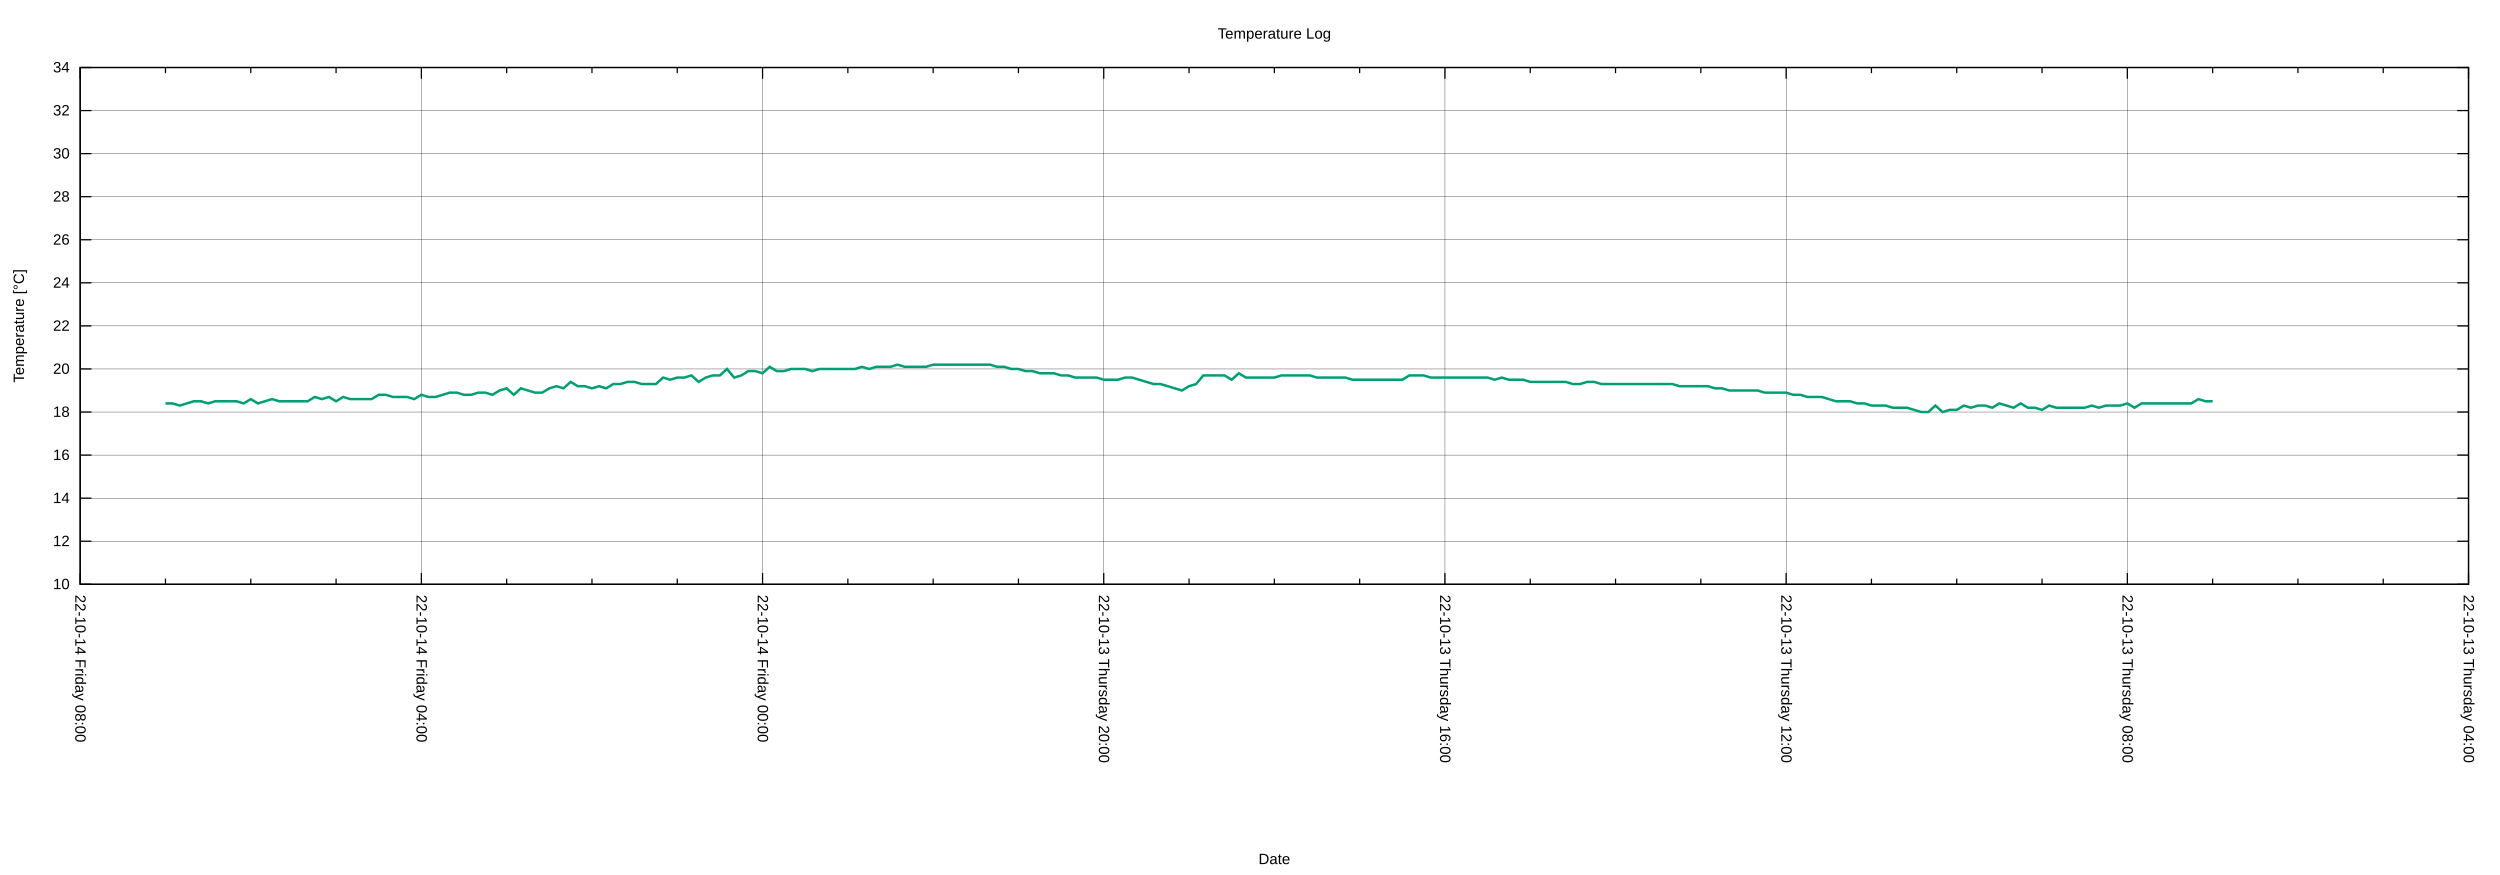
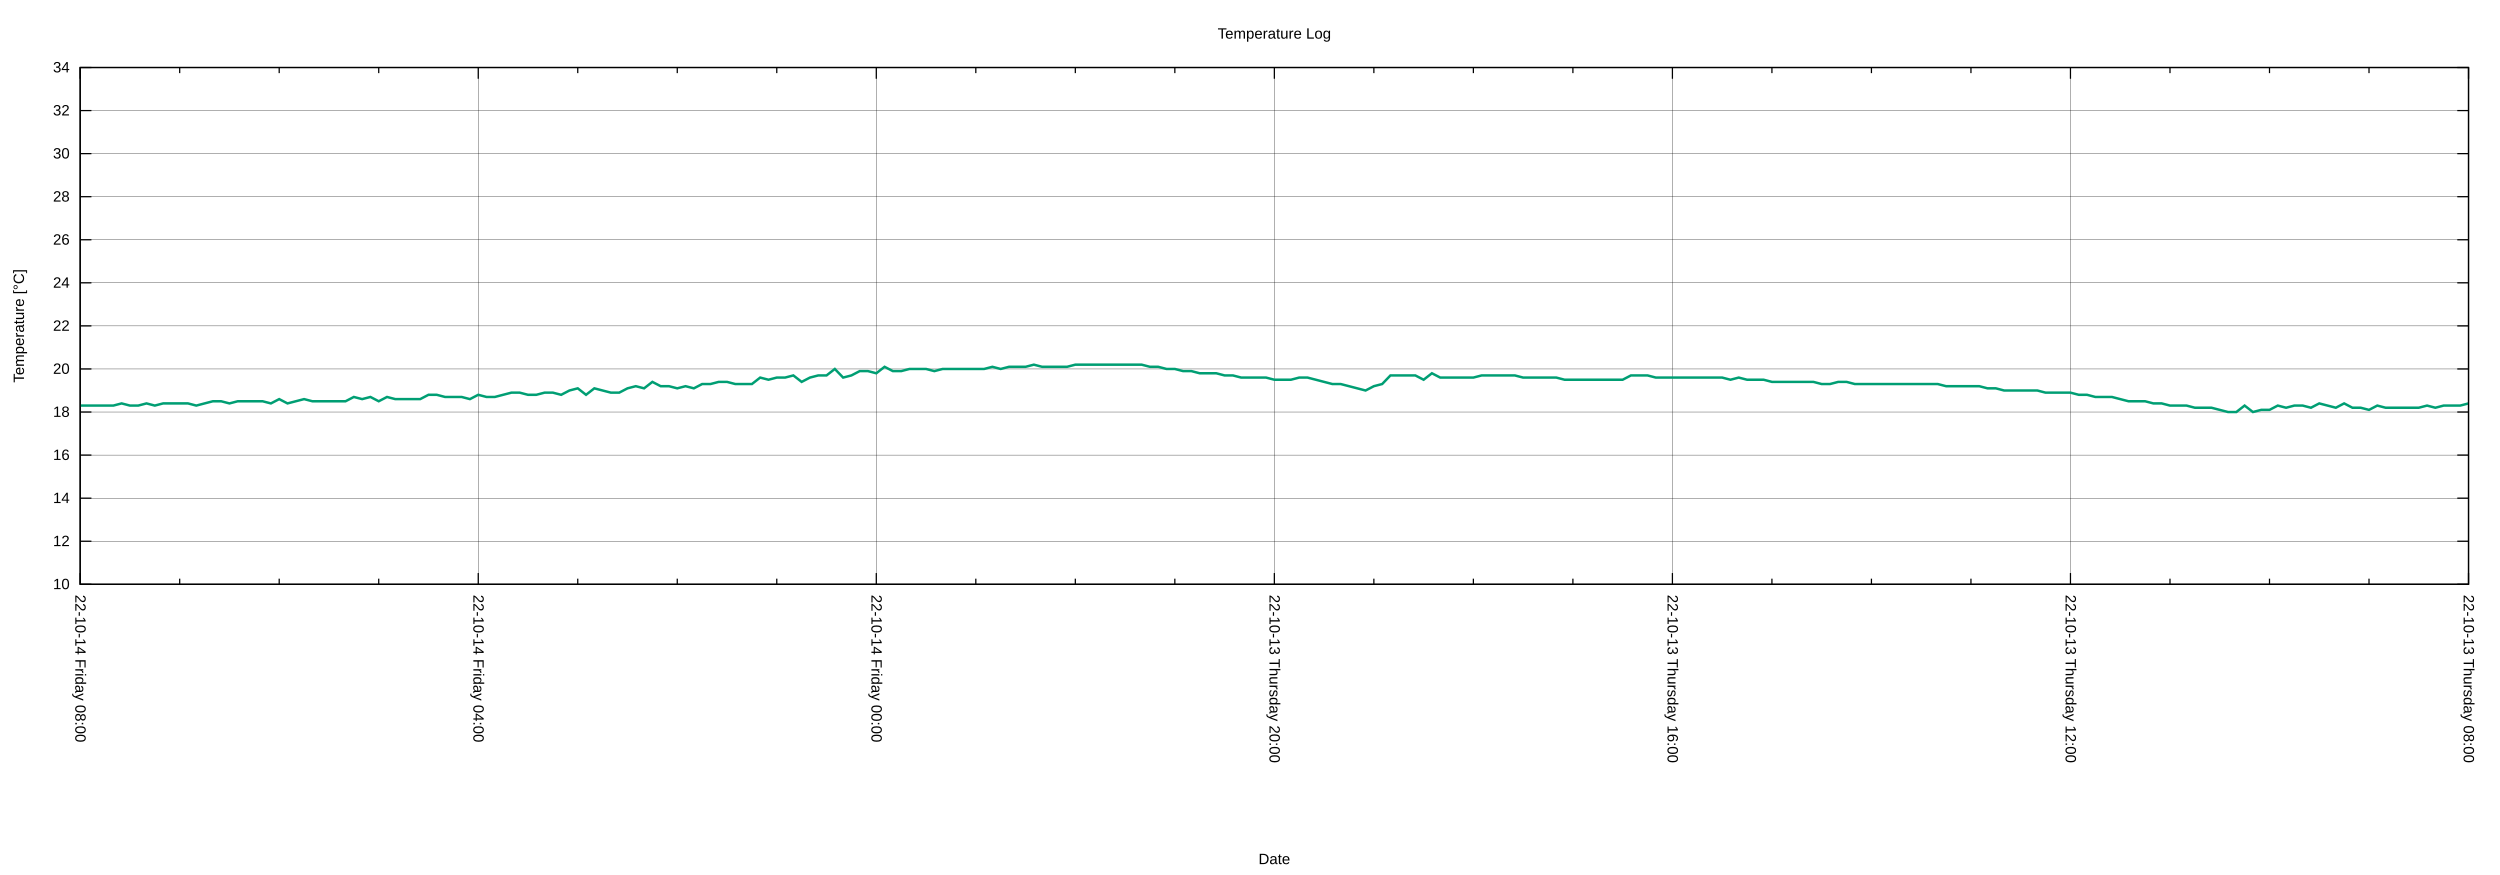
<svg xmlns="http://www.w3.org/2000/svg" xmlns:xlink="http://www.w3.org/1999/xlink" width="2000" height="700" viewBox="0 0 2000 700">
  <g id="gnuplot_canvas">
    <rect x="0" y="0" width="2000" height="700" fill="none" />
    <defs>
      <circle id="gpDot" r="0.5" stroke-width="0.5" stroke="currentColor" />
      <path id="gpPt0" stroke-width="0.222" stroke="currentColor" d="M-1,0 h2 M0,-1 v2" />
      <path id="gpPt1" stroke-width="0.222" stroke="currentColor" d="M-1,-1 L1,1 M1,-1 L-1,1" />
      <path id="gpPt2" stroke-width="0.222" stroke="currentColor" d="M-1,0 L1,0 M0,-1 L0,1 M-1,-1 L1,1 M-1,1 L1,-1" />
      <rect id="gpPt3" stroke-width="0.222" stroke="currentColor" x="-1" y="-1" width="2" height="2" />
      <rect id="gpPt4" stroke-width="0.222" stroke="currentColor" fill="currentColor" x="-1" y="-1" width="2" height="2" />
      <circle id="gpPt5" stroke-width="0.222" stroke="currentColor" cx="0" cy="0" r="1" />
      <use xlink:href="#gpPt5" id="gpPt6" fill="currentColor" stroke="none" />
      <path id="gpPt7" stroke-width="0.222" stroke="currentColor" d="M0,-1.33 L-1.33,0.67 L1.33,0.67 z" />
      <use xlink:href="#gpPt7" id="gpPt8" fill="currentColor" stroke="none" />
      <use xlink:href="#gpPt7" id="gpPt9" stroke="currentColor" transform="rotate(180)" />
      <use xlink:href="#gpPt9" id="gpPt10" fill="currentColor" stroke="none" />
      <use xlink:href="#gpPt3" id="gpPt11" stroke="currentColor" transform="rotate(45)" />
      <use xlink:href="#gpPt11" id="gpPt12" fill="currentColor" stroke="none" />
      <path id="gpPt13" stroke-width="0.222" stroke="currentColor" d="M0,1.330 L1.265,0.411 L0.782,-1.067 L-0.782,-1.076 L-1.265,0.411 z" />
      <use xlink:href="#gpPt13" id="gpPt14" fill="currentColor" stroke="none" />
      <filter id="textbox" filterUnits="objectBoundingBox" x="0" y="0" height="1" width="1">
        <feFlood flood-color="white" flood-opacity="1" result="bgnd" />
        <feComposite in="SourceGraphic" in2="bgnd" operator="atop" />
      </filter>
      <filter id="greybox" filterUnits="objectBoundingBox" x="0" y="0" height="1" width="1">
        <feFlood flood-color="lightgrey" flood-opacity="1" result="grey" />
        <feComposite in="SourceGraphic" in2="grey" operator="atop" />
      </filter>
    </defs>
    <g fill="none" color="white" stroke="currentColor" stroke-width="1.00" stroke-linecap="butt" stroke-linejoin="miter">
</g>
    <g fill="none" color="black" stroke="currentColor" stroke-width="1.00" stroke-linecap="butt" stroke-linejoin="miter">
</g>
    <g fill="none" color="black" stroke="black" stroke-width="0.25" stroke-linecap="butt" stroke-linejoin="miter">
</g>
    <g fill="none" color="black" stroke="currentColor" stroke-width="0.25" stroke-linecap="butt" stroke-linejoin="miter">
      <path stroke="black" class="gridline" d="M64.14,467.43 L1974.82,467.43  " />
    </g>
    <g fill="none" color="black" stroke="black" stroke-width="1.00" stroke-linecap="butt" stroke-linejoin="miter">
</g>
    <g fill="none" color="black" stroke="currentColor" stroke-width="1.00" stroke-linecap="butt" stroke-linejoin="miter">
      <path stroke="black" d="M64.14,467.43 L73.14,467.43 M1974.82,467.43 L1965.82,467.43  " />
      <g transform="translate(55.75,471.33)" stroke="none" fill="black" font-family="Arial" font-size="12.00" text-anchor="end">
        <text>
          <tspan font-family="Arial"> 10</tspan>
        </text>
      </g>
    </g>
    <g fill="none" color="black" stroke="currentColor" stroke-width="1.00" stroke-linecap="butt" stroke-linejoin="miter">
</g>
    <g fill="none" color="black" stroke="black" stroke-width="0.25" stroke-linecap="butt" stroke-linejoin="miter">
</g>
    <g fill="none" color="black" stroke="currentColor" stroke-width="0.25" stroke-linecap="butt" stroke-linejoin="miter">
      <path stroke="black" class="gridline" d="M64.14,432.98 L1974.82,432.98  " />
    </g>
    <g fill="none" color="black" stroke="black" stroke-width="1.00" stroke-linecap="butt" stroke-linejoin="miter">
</g>
    <g fill="none" color="black" stroke="currentColor" stroke-width="1.00" stroke-linecap="butt" stroke-linejoin="miter">
      <path stroke="black" d="M64.14,432.98 L73.14,432.98 M1974.82,432.98 L1965.82,432.98  " />
      <g transform="translate(55.75,436.88)" stroke="none" fill="black" font-family="Arial" font-size="12.00" text-anchor="end">
        <text>
          <tspan font-family="Arial"> 12</tspan>
        </text>
      </g>
    </g>
    <g fill="none" color="black" stroke="currentColor" stroke-width="1.00" stroke-linecap="butt" stroke-linejoin="miter">
</g>
    <g fill="none" color="black" stroke="black" stroke-width="0.25" stroke-linecap="butt" stroke-linejoin="miter">
</g>
    <g fill="none" color="black" stroke="currentColor" stroke-width="0.25" stroke-linecap="butt" stroke-linejoin="miter">
      <path stroke="black" class="gridline" d="M64.14,398.53 L1974.82,398.53  " />
    </g>
    <g fill="none" color="black" stroke="black" stroke-width="1.00" stroke-linecap="butt" stroke-linejoin="miter">
</g>
    <g fill="none" color="black" stroke="currentColor" stroke-width="1.00" stroke-linecap="butt" stroke-linejoin="miter">
      <path stroke="black" d="M64.14,398.53 L73.14,398.53 M1974.82,398.53 L1965.82,398.53  " />
      <g transform="translate(55.75,402.43)" stroke="none" fill="black" font-family="Arial" font-size="12.00" text-anchor="end">
        <text>
          <tspan font-family="Arial"> 14</tspan>
        </text>
      </g>
    </g>
    <g fill="none" color="black" stroke="currentColor" stroke-width="1.00" stroke-linecap="butt" stroke-linejoin="miter">
</g>
    <g fill="none" color="black" stroke="black" stroke-width="0.25" stroke-linecap="butt" stroke-linejoin="miter">
</g>
    <g fill="none" color="black" stroke="currentColor" stroke-width="0.25" stroke-linecap="butt" stroke-linejoin="miter">
      <path stroke="black" class="gridline" d="M64.14,364.07 L1974.82,364.07  " />
    </g>
    <g fill="none" color="black" stroke="black" stroke-width="1.00" stroke-linecap="butt" stroke-linejoin="miter">
</g>
    <g fill="none" color="black" stroke="currentColor" stroke-width="1.00" stroke-linecap="butt" stroke-linejoin="miter">
      <path stroke="black" d="M64.14,364.07 L73.14,364.07 M1974.82,364.07 L1965.82,364.07  " />
      <g transform="translate(55.75,367.97)" stroke="none" fill="black" font-family="Arial" font-size="12.00" text-anchor="end">
        <text>
          <tspan font-family="Arial"> 16</tspan>
        </text>
      </g>
    </g>
    <g fill="none" color="black" stroke="currentColor" stroke-width="1.00" stroke-linecap="butt" stroke-linejoin="miter">
</g>
    <g fill="none" color="black" stroke="black" stroke-width="0.25" stroke-linecap="butt" stroke-linejoin="miter">
</g>
    <g fill="none" color="black" stroke="currentColor" stroke-width="0.25" stroke-linecap="butt" stroke-linejoin="miter">
      <path stroke="black" class="gridline" d="M64.14,329.62 L1974.82,329.62  " />
    </g>
    <g fill="none" color="black" stroke="black" stroke-width="1.00" stroke-linecap="butt" stroke-linejoin="miter">
</g>
    <g fill="none" color="black" stroke="currentColor" stroke-width="1.00" stroke-linecap="butt" stroke-linejoin="miter">
      <path stroke="black" d="M64.14,329.62 L73.14,329.62 M1974.82,329.62 L1965.82,329.62  " />
      <g transform="translate(55.75,333.52)" stroke="none" fill="black" font-family="Arial" font-size="12.00" text-anchor="end">
        <text>
          <tspan font-family="Arial"> 18</tspan>
        </text>
      </g>
    </g>
    <g fill="none" color="black" stroke="currentColor" stroke-width="1.00" stroke-linecap="butt" stroke-linejoin="miter">
</g>
    <g fill="none" color="black" stroke="black" stroke-width="0.25" stroke-linecap="butt" stroke-linejoin="miter">
</g>
    <g fill="none" color="black" stroke="currentColor" stroke-width="0.25" stroke-linecap="butt" stroke-linejoin="miter">
      <path stroke="black" class="gridline" d="M64.14,295.17 L1974.82,295.17  " />
    </g>
    <g fill="none" color="black" stroke="black" stroke-width="1.00" stroke-linecap="butt" stroke-linejoin="miter">
</g>
    <g fill="none" color="black" stroke="currentColor" stroke-width="1.00" stroke-linecap="butt" stroke-linejoin="miter">
      <path stroke="black" d="M64.14,295.17 L73.14,295.17 M1974.82,295.17 L1965.82,295.17  " />
      <g transform="translate(55.75,299.07)" stroke="none" fill="black" font-family="Arial" font-size="12.00" text-anchor="end">
        <text>
          <tspan font-family="Arial"> 20</tspan>
        </text>
      </g>
    </g>
    <g fill="none" color="black" stroke="currentColor" stroke-width="1.00" stroke-linecap="butt" stroke-linejoin="miter">
</g>
    <g fill="none" color="black" stroke="black" stroke-width="0.25" stroke-linecap="butt" stroke-linejoin="miter">
</g>
    <g fill="none" color="black" stroke="currentColor" stroke-width="0.25" stroke-linecap="butt" stroke-linejoin="miter">
      <path stroke="black" class="gridline" d="M64.14,260.72 L1974.82,260.72  " />
    </g>
    <g fill="none" color="black" stroke="black" stroke-width="1.00" stroke-linecap="butt" stroke-linejoin="miter">
</g>
    <g fill="none" color="black" stroke="currentColor" stroke-width="1.00" stroke-linecap="butt" stroke-linejoin="miter">
      <path stroke="black" d="M64.14,260.72 L73.14,260.72 M1974.82,260.72 L1965.82,260.72  " />
      <g transform="translate(55.75,264.62)" stroke="none" fill="black" font-family="Arial" font-size="12.00" text-anchor="end">
        <text>
          <tspan font-family="Arial"> 22</tspan>
        </text>
      </g>
    </g>
    <g fill="none" color="black" stroke="currentColor" stroke-width="1.00" stroke-linecap="butt" stroke-linejoin="miter">
</g>
    <g fill="none" color="black" stroke="black" stroke-width="0.25" stroke-linecap="butt" stroke-linejoin="miter">
</g>
    <g fill="none" color="black" stroke="currentColor" stroke-width="0.25" stroke-linecap="butt" stroke-linejoin="miter">
      <path stroke="black" class="gridline" d="M64.14,226.27 L1974.82,226.27  " />
    </g>
    <g fill="none" color="black" stroke="black" stroke-width="1.00" stroke-linecap="butt" stroke-linejoin="miter">
</g>
    <g fill="none" color="black" stroke="currentColor" stroke-width="1.00" stroke-linecap="butt" stroke-linejoin="miter">
      <path stroke="black" d="M64.14,226.27 L73.14,226.27 M1974.82,226.27 L1965.82,226.27  " />
      <g transform="translate(55.75,230.17)" stroke="none" fill="black" font-family="Arial" font-size="12.00" text-anchor="end">
        <text>
          <tspan font-family="Arial"> 24</tspan>
        </text>
      </g>
    </g>
    <g fill="none" color="black" stroke="currentColor" stroke-width="1.00" stroke-linecap="butt" stroke-linejoin="miter">
</g>
    <g fill="none" color="black" stroke="black" stroke-width="0.25" stroke-linecap="butt" stroke-linejoin="miter">
</g>
    <g fill="none" color="black" stroke="currentColor" stroke-width="0.25" stroke-linecap="butt" stroke-linejoin="miter">
      <path stroke="black" class="gridline" d="M64.14,191.82 L1974.82,191.82  " />
    </g>
    <g fill="none" color="black" stroke="black" stroke-width="1.00" stroke-linecap="butt" stroke-linejoin="miter">
</g>
    <g fill="none" color="black" stroke="currentColor" stroke-width="1.00" stroke-linecap="butt" stroke-linejoin="miter">
      <path stroke="black" d="M64.14,191.82 L73.14,191.82 M1974.82,191.82 L1965.82,191.82  " />
      <g transform="translate(55.75,195.72)" stroke="none" fill="black" font-family="Arial" font-size="12.00" text-anchor="end">
        <text>
          <tspan font-family="Arial"> 26</tspan>
        </text>
      </g>
    </g>
    <g fill="none" color="black" stroke="currentColor" stroke-width="1.00" stroke-linecap="butt" stroke-linejoin="miter">
</g>
    <g fill="none" color="black" stroke="black" stroke-width="0.25" stroke-linecap="butt" stroke-linejoin="miter">
</g>
    <g fill="none" color="black" stroke="currentColor" stroke-width="0.25" stroke-linecap="butt" stroke-linejoin="miter">
      <path stroke="black" class="gridline" d="M64.14,157.36 L1974.82,157.36  " />
    </g>
    <g fill="none" color="black" stroke="black" stroke-width="1.00" stroke-linecap="butt" stroke-linejoin="miter">
</g>
    <g fill="none" color="black" stroke="currentColor" stroke-width="1.00" stroke-linecap="butt" stroke-linejoin="miter">
      <path stroke="black" d="M64.14,157.36 L73.14,157.36 M1974.82,157.36 L1965.82,157.36  " />
      <g transform="translate(55.75,161.26)" stroke="none" fill="black" font-family="Arial" font-size="12.00" text-anchor="end">
        <text>
          <tspan font-family="Arial"> 28</tspan>
        </text>
      </g>
    </g>
    <g fill="none" color="black" stroke="currentColor" stroke-width="1.00" stroke-linecap="butt" stroke-linejoin="miter">
</g>
    <g fill="none" color="black" stroke="black" stroke-width="0.25" stroke-linecap="butt" stroke-linejoin="miter">
</g>
    <g fill="none" color="black" stroke="currentColor" stroke-width="0.25" stroke-linecap="butt" stroke-linejoin="miter">
      <path stroke="black" class="gridline" d="M64.14,122.91 L1974.82,122.91  " />
    </g>
    <g fill="none" color="black" stroke="black" stroke-width="1.00" stroke-linecap="butt" stroke-linejoin="miter">
</g>
    <g fill="none" color="black" stroke="currentColor" stroke-width="1.00" stroke-linecap="butt" stroke-linejoin="miter">
      <path stroke="black" d="M64.14,122.91 L73.14,122.91 M1974.82,122.91 L1965.82,122.91  " />
      <g transform="translate(55.75,126.81)" stroke="none" fill="black" font-family="Arial" font-size="12.00" text-anchor="end">
        <text>
          <tspan font-family="Arial"> 30</tspan>
        </text>
      </g>
    </g>
    <g fill="none" color="black" stroke="currentColor" stroke-width="1.00" stroke-linecap="butt" stroke-linejoin="miter">
</g>
    <g fill="none" color="black" stroke="black" stroke-width="0.25" stroke-linecap="butt" stroke-linejoin="miter">
</g>
    <g fill="none" color="black" stroke="currentColor" stroke-width="0.25" stroke-linecap="butt" stroke-linejoin="miter">
      <path stroke="black" class="gridline" d="M64.14,88.46 L1974.82,88.46  " />
    </g>
    <g fill="none" color="black" stroke="black" stroke-width="1.00" stroke-linecap="butt" stroke-linejoin="miter">
</g>
    <g fill="none" color="black" stroke="currentColor" stroke-width="1.00" stroke-linecap="butt" stroke-linejoin="miter">
      <path stroke="black" d="M64.14,88.46 L73.14,88.46 M1974.82,88.46 L1965.82,88.46  " />
      <g transform="translate(55.75,92.36)" stroke="none" fill="black" font-family="Arial" font-size="12.00" text-anchor="end">
        <text>
          <tspan font-family="Arial"> 32</tspan>
        </text>
      </g>
    </g>
    <g fill="none" color="black" stroke="currentColor" stroke-width="1.00" stroke-linecap="butt" stroke-linejoin="miter">
</g>
    <g fill="none" color="black" stroke="black" stroke-width="0.25" stroke-linecap="butt" stroke-linejoin="miter">
</g>
    <g fill="none" color="black" stroke="currentColor" stroke-width="0.25" stroke-linecap="butt" stroke-linejoin="miter">
      <path stroke="black" class="gridline" d="M64.14,54.01 L1974.82,54.01  " />
    </g>
    <g fill="none" color="black" stroke="black" stroke-width="1.00" stroke-linecap="butt" stroke-linejoin="miter">
</g>
    <g fill="none" color="black" stroke="currentColor" stroke-width="1.00" stroke-linecap="butt" stroke-linejoin="miter">
      <path stroke="black" d="M64.14,54.01 L73.14,54.01 M1974.82,54.01 L1965.82,54.01  " />
      <g transform="translate(55.75,57.91)" stroke="none" fill="black" font-family="Arial" font-size="12.00" text-anchor="end">
        <text>
          <tspan font-family="Arial"> 34</tspan>
        </text>
      </g>
    </g>
    <g fill="none" color="black" stroke="currentColor" stroke-width="1.00" stroke-linecap="butt" stroke-linejoin="miter">
</g>
    <g fill="none" color="black" stroke="black" stroke-width="0.25" stroke-linecap="butt" stroke-linejoin="miter">
</g>
    <g fill="none" color="black" stroke="currentColor" stroke-width="0.25" stroke-linecap="butt" stroke-linejoin="miter">
      <path stroke="black" class="gridline" d="M1974.82,467.43 L1974.82,54.01  " />
    </g>
    <g fill="none" color="black" stroke="black" stroke-width="1.00" stroke-linecap="butt" stroke-linejoin="miter">
</g>
    <g fill="none" color="black" stroke="currentColor" stroke-width="1.00" stroke-linecap="butt" stroke-linejoin="miter">
      <path stroke="black" d="M1974.82,467.43 L1974.82,458.43 M1974.82,54.01 L1974.82,63.01  " />
      <g transform="translate(1970.92,475.82) rotate(90)" stroke="none" fill="black" font-family="Arial" font-size="12.00" text-anchor="start">
        <text>
-           <tspan font-family="Arial">22-10-13 Thursday 04:00</tspan>
-         </text>
-       </g>
-     </g>
-     <g fill="none" color="black" stroke="currentColor" stroke-width="1.00" stroke-linecap="butt" stroke-linejoin="miter">
-       <path stroke="black" d="M1906.58,467.43 L1906.58,462.93 M1906.58,54.01 L1906.58,58.51 M1838.34,467.43 L1838.34,462.93 M1838.34,54.01 L1838.34,58.51   M1770.10,467.43 L1770.10,462.93 M1770.10,54.01 L1770.10,58.51  " />
-     </g>
-     <g fill="none" color="black" stroke="black" stroke-width="0.25" stroke-linecap="butt" stroke-linejoin="miter">
- </g>
-     <g fill="none" color="black" stroke="currentColor" stroke-width="0.25" stroke-linecap="butt" stroke-linejoin="miter">
-       <path stroke="black" class="gridline" d="M1701.87,467.43 L1701.87,54.01  " />
-     </g>
-     <g fill="none" color="black" stroke="black" stroke-width="1.00" stroke-linecap="butt" stroke-linejoin="miter">
- </g>
-     <g fill="none" color="black" stroke="currentColor" stroke-width="1.00" stroke-linecap="butt" stroke-linejoin="miter">
-       <path stroke="black" d="M1701.87,467.43 L1701.87,458.43 M1701.87,54.01 L1701.87,63.01  " />
-       <g transform="translate(1697.97,475.82) rotate(90)" stroke="none" fill="black" font-family="Arial" font-size="12.00" text-anchor="start">
-         <text>
          <tspan font-family="Arial">22-10-13 Thursday 08:00</tspan>
        </text>
      </g>
    </g>
    <g fill="none" color="black" stroke="currentColor" stroke-width="1.00" stroke-linecap="butt" stroke-linejoin="miter">
-       <path stroke="black" d="M1633.63,467.43 L1633.63,462.93 M1633.63,54.01 L1633.63,58.51 M1565.39,467.43 L1565.39,462.93 M1565.39,54.01 L1565.39,58.51   M1497.15,467.43 L1497.15,462.93 M1497.15,54.01 L1497.15,58.51  " />
-     </g>
-     <g fill="none" color="black" stroke="black" stroke-width="0.25" stroke-linecap="butt" stroke-linejoin="miter">
- </g>
-     <g fill="none" color="black" stroke="currentColor" stroke-width="0.25" stroke-linecap="butt" stroke-linejoin="miter">
-       <path stroke="black" class="gridline" d="M1428.91,467.43 L1428.91,54.01  " />
-     </g>
-     <g fill="none" color="black" stroke="black" stroke-width="1.00" stroke-linecap="butt" stroke-linejoin="miter">
- </g>
-     <g fill="none" color="black" stroke="currentColor" stroke-width="1.00" stroke-linecap="butt" stroke-linejoin="miter">
-       <path stroke="black" d="M1428.91,467.43 L1428.91,458.43 M1428.91,54.01 L1428.91,63.01  " />
-       <g transform="translate(1425.01,475.82) rotate(90)" stroke="none" fill="black" font-family="Arial" font-size="12.00" text-anchor="start">
+       <path stroke="black" d="M1895.21,467.43 L1895.21,462.93 M1895.21,54.01 L1895.21,58.51 M1815.60,467.43 L1815.60,462.93 M1815.60,54.01 L1815.60,58.51   M1735.99,467.43 L1735.99,462.93 M1735.99,54.01 L1735.99,58.51  " />
+     </g>
+     <g fill="none" color="black" stroke="black" stroke-width="0.25" stroke-linecap="butt" stroke-linejoin="miter">
+ </g>
+     <g fill="none" color="black" stroke="currentColor" stroke-width="0.25" stroke-linecap="butt" stroke-linejoin="miter">
+       <path stroke="black" class="gridline" d="M1656.37,467.43 L1656.37,54.01  " />
+     </g>
+     <g fill="none" color="black" stroke="black" stroke-width="1.00" stroke-linecap="butt" stroke-linejoin="miter">
+ </g>
+     <g fill="none" color="black" stroke="currentColor" stroke-width="1.00" stroke-linecap="butt" stroke-linejoin="miter">
+       <path stroke="black" d="M1656.37,467.43 L1656.37,458.43 M1656.37,54.01 L1656.37,63.01  " />
+       <g transform="translate(1652.47,475.82) rotate(90)" stroke="none" fill="black" font-family="Arial" font-size="12.00" text-anchor="start">
        <text>
          <tspan font-family="Arial">22-10-13 Thursday 12:00</tspan>
        </text>
      </g>
    </g>
    <g fill="none" color="black" stroke="currentColor" stroke-width="1.00" stroke-linecap="butt" stroke-linejoin="miter">
-       <path stroke="black" d="M1360.67,467.43 L1360.67,462.93 M1360.67,54.01 L1360.67,58.51 M1292.43,467.43 L1292.43,462.93 M1292.43,54.01 L1292.43,58.51   M1224.20,467.43 L1224.20,462.93 M1224.20,54.01 L1224.20,58.51  " />
-     </g>
-     <g fill="none" color="black" stroke="black" stroke-width="0.25" stroke-linecap="butt" stroke-linejoin="miter">
- </g>
-     <g fill="none" color="black" stroke="currentColor" stroke-width="0.25" stroke-linecap="butt" stroke-linejoin="miter">
-       <path stroke="black" class="gridline" d="M1155.96,467.43 L1155.96,54.01  " />
-     </g>
-     <g fill="none" color="black" stroke="black" stroke-width="1.00" stroke-linecap="butt" stroke-linejoin="miter">
- </g>
-     <g fill="none" color="black" stroke="currentColor" stroke-width="1.00" stroke-linecap="butt" stroke-linejoin="miter">
-       <path stroke="black" d="M1155.96,467.43 L1155.96,458.43 M1155.96,54.01 L1155.96,63.01  " />
-       <g transform="translate(1152.06,475.82) rotate(90)" stroke="none" fill="black" font-family="Arial" font-size="12.00" text-anchor="start">
+       <path stroke="black" d="M1576.76,467.43 L1576.76,462.93 M1576.76,54.01 L1576.76,58.51 M1497.15,467.43 L1497.15,462.93 M1497.15,54.01 L1497.15,58.51   M1417.54,467.43 L1417.54,462.93 M1417.54,54.01 L1417.54,58.51  " />
+     </g>
+     <g fill="none" color="black" stroke="black" stroke-width="0.25" stroke-linecap="butt" stroke-linejoin="miter">
+ </g>
+     <g fill="none" color="black" stroke="currentColor" stroke-width="0.25" stroke-linecap="butt" stroke-linejoin="miter">
+       <path stroke="black" class="gridline" d="M1337.93,467.43 L1337.93,54.01  " />
+     </g>
+     <g fill="none" color="black" stroke="black" stroke-width="1.00" stroke-linecap="butt" stroke-linejoin="miter">
+ </g>
+     <g fill="none" color="black" stroke="currentColor" stroke-width="1.00" stroke-linecap="butt" stroke-linejoin="miter">
+       <path stroke="black" d="M1337.93,467.43 L1337.93,458.43 M1337.93,54.01 L1337.93,63.01  " />
+       <g transform="translate(1334.03,475.82) rotate(90)" stroke="none" fill="black" font-family="Arial" font-size="12.00" text-anchor="start">
        <text>
          <tspan font-family="Arial">22-10-13 Thursday 16:00</tspan>
        </text>
      </g>
    </g>
    <g fill="none" color="black" stroke="currentColor" stroke-width="1.00" stroke-linecap="butt" stroke-linejoin="miter">
-       <path stroke="black" d="M1087.72,467.43 L1087.72,462.93 M1087.72,54.01 L1087.72,58.51 M1019.48,467.43 L1019.48,462.93 M1019.48,54.01 L1019.48,58.51   M951.24,467.43 L951.24,462.93 M951.24,54.01 L951.24,58.51  " />
-     </g>
-     <g fill="none" color="black" stroke="black" stroke-width="0.25" stroke-linecap="butt" stroke-linejoin="miter">
- </g>
-     <g fill="none" color="black" stroke="currentColor" stroke-width="0.25" stroke-linecap="butt" stroke-linejoin="miter">
-       <path stroke="black" class="gridline" d="M883.00,467.43 L883.00,54.01  " />
-     </g>
-     <g fill="none" color="black" stroke="black" stroke-width="1.00" stroke-linecap="butt" stroke-linejoin="miter">
- </g>
-     <g fill="none" color="black" stroke="currentColor" stroke-width="1.00" stroke-linecap="butt" stroke-linejoin="miter">
-       <path stroke="black" d="M883.00,467.43 L883.00,458.43 M883.00,54.01 L883.00,63.01  " />
-       <g transform="translate(879.10,475.82) rotate(90)" stroke="none" fill="black" font-family="Arial" font-size="12.00" text-anchor="start">
+       <path stroke="black" d="M1258.32,467.43 L1258.32,462.93 M1258.32,54.01 L1258.32,58.51 M1178.70,467.43 L1178.70,462.93 M1178.70,54.01 L1178.70,58.51   M1099.09,467.43 L1099.09,462.93 M1099.09,54.01 L1099.09,58.51  " />
+     </g>
+     <g fill="none" color="black" stroke="black" stroke-width="0.25" stroke-linecap="butt" stroke-linejoin="miter">
+ </g>
+     <g fill="none" color="black" stroke="currentColor" stroke-width="0.25" stroke-linecap="butt" stroke-linejoin="miter">
+       <path stroke="black" class="gridline" d="M1019.48,467.43 L1019.48,54.01  " />
+     </g>
+     <g fill="none" color="black" stroke="black" stroke-width="1.00" stroke-linecap="butt" stroke-linejoin="miter">
+ </g>
+     <g fill="none" color="black" stroke="currentColor" stroke-width="1.00" stroke-linecap="butt" stroke-linejoin="miter">
+       <path stroke="black" d="M1019.48,467.43 L1019.48,458.43 M1019.48,54.01 L1019.48,63.01  " />
+       <g transform="translate(1015.58,475.82) rotate(90)" stroke="none" fill="black" font-family="Arial" font-size="12.00" text-anchor="start">
        <text>
          <tspan font-family="Arial">22-10-13 Thursday 20:00</tspan>
        </text>
      </g>
    </g>
    <g fill="none" color="black" stroke="currentColor" stroke-width="1.00" stroke-linecap="butt" stroke-linejoin="miter">
-       <path stroke="black" d="M814.76,467.43 L814.76,462.93 M814.76,54.01 L814.76,58.51 M746.53,467.43 L746.53,462.93 M746.53,54.01 L746.53,58.51   M678.29,467.43 L678.29,462.93 M678.29,54.01 L678.29,58.51  " />
-     </g>
-     <g fill="none" color="black" stroke="black" stroke-width="0.25" stroke-linecap="butt" stroke-linejoin="miter">
- </g>
-     <g fill="none" color="black" stroke="currentColor" stroke-width="0.25" stroke-linecap="butt" stroke-linejoin="miter">
-       <path stroke="black" class="gridline" d="M610.05,467.43 L610.05,54.01  " />
-     </g>
-     <g fill="none" color="black" stroke="black" stroke-width="1.00" stroke-linecap="butt" stroke-linejoin="miter">
- </g>
-     <g fill="none" color="black" stroke="currentColor" stroke-width="1.00" stroke-linecap="butt" stroke-linejoin="miter">
-       <path stroke="black" d="M610.05,467.43 L610.05,458.43 M610.05,54.01 L610.05,63.01  " />
-       <g transform="translate(606.15,475.82) rotate(90)" stroke="none" fill="black" font-family="Arial" font-size="12.00" text-anchor="start">
+       <path stroke="black" d="M939.87,467.43 L939.87,462.93 M939.87,54.01 L939.87,58.51 M860.26,467.43 L860.26,462.93 M860.26,54.01 L860.26,58.51   M780.65,467.43 L780.65,462.93 M780.65,54.01 L780.65,58.51  " />
+     </g>
+     <g fill="none" color="black" stroke="black" stroke-width="0.25" stroke-linecap="butt" stroke-linejoin="miter">
+ </g>
+     <g fill="none" color="black" stroke="currentColor" stroke-width="0.25" stroke-linecap="butt" stroke-linejoin="miter">
+       <path stroke="black" class="gridline" d="M701.03,467.43 L701.03,54.01  " />
+     </g>
+     <g fill="none" color="black" stroke="black" stroke-width="1.00" stroke-linecap="butt" stroke-linejoin="miter">
+ </g>
+     <g fill="none" color="black" stroke="currentColor" stroke-width="1.00" stroke-linecap="butt" stroke-linejoin="miter">
+       <path stroke="black" d="M701.03,467.43 L701.03,458.43 M701.03,54.01 L701.03,63.01  " />
+       <g transform="translate(697.13,475.82) rotate(90)" stroke="none" fill="black" font-family="Arial" font-size="12.00" text-anchor="start">
        <text>
          <tspan font-family="Arial">22-10-14 Friday 00:00</tspan>
        </text>
      </g>
    </g>
    <g fill="none" color="black" stroke="currentColor" stroke-width="1.00" stroke-linecap="butt" stroke-linejoin="miter">
-       <path stroke="black" d="M541.81,467.43 L541.81,462.93 M541.81,54.01 L541.81,58.51 M473.57,467.43 L473.57,462.93 M473.57,54.01 L473.57,58.51   M405.33,467.43 L405.33,462.93 M405.33,54.01 L405.33,58.51  " />
-     </g>
-     <g fill="none" color="black" stroke="black" stroke-width="0.25" stroke-linecap="butt" stroke-linejoin="miter">
- </g>
-     <g fill="none" color="black" stroke="currentColor" stroke-width="0.25" stroke-linecap="butt" stroke-linejoin="miter">
-       <path stroke="black" class="gridline" d="M337.09,467.43 L337.09,54.01  " />
-     </g>
-     <g fill="none" color="black" stroke="black" stroke-width="1.00" stroke-linecap="butt" stroke-linejoin="miter">
- </g>
-     <g fill="none" color="black" stroke="currentColor" stroke-width="1.00" stroke-linecap="butt" stroke-linejoin="miter">
-       <path stroke="black" d="M337.09,467.43 L337.09,458.43 M337.09,54.01 L337.09,63.01  " />
-       <g transform="translate(333.19,475.82) rotate(90)" stroke="none" fill="black" font-family="Arial" font-size="12.00" text-anchor="start">
+       <path stroke="black" d="M621.42,467.43 L621.42,462.93 M621.42,54.01 L621.42,58.51 M541.81,467.43 L541.81,462.93 M541.81,54.01 L541.81,58.51   M462.20,467.43 L462.20,462.93 M462.20,54.01 L462.20,58.51  " />
+     </g>
+     <g fill="none" color="black" stroke="black" stroke-width="0.25" stroke-linecap="butt" stroke-linejoin="miter">
+ </g>
+     <g fill="none" color="black" stroke="currentColor" stroke-width="0.25" stroke-linecap="butt" stroke-linejoin="miter">
+       <path stroke="black" class="gridline" d="M382.59,467.43 L382.59,54.01  " />
+     </g>
+     <g fill="none" color="black" stroke="black" stroke-width="1.00" stroke-linecap="butt" stroke-linejoin="miter">
+ </g>
+     <g fill="none" color="black" stroke="currentColor" stroke-width="1.00" stroke-linecap="butt" stroke-linejoin="miter">
+       <path stroke="black" d="M382.59,467.43 L382.59,458.43 M382.59,54.01 L382.59,63.01  " />
+       <g transform="translate(378.69,475.82) rotate(90)" stroke="none" fill="black" font-family="Arial" font-size="12.00" text-anchor="start">
        <text>
          <tspan font-family="Arial">22-10-14 Friday 04:00</tspan>
        </text>
      </g>
    </g>
    <g fill="none" color="black" stroke="currentColor" stroke-width="1.00" stroke-linecap="butt" stroke-linejoin="miter">
-       <path stroke="black" d="M268.86,467.43 L268.86,462.93 M268.86,54.01 L268.86,58.51 M200.62,467.43 L200.62,462.93 M200.62,54.01 L200.62,58.51   M132.38,467.43 L132.38,462.93 M132.38,54.01 L132.38,58.51  " />
+       <path stroke="black" d="M302.98,467.43 L302.98,462.93 M302.98,54.01 L302.98,58.51 M223.36,467.43 L223.36,462.93 M223.36,54.01 L223.36,58.51   M143.75,467.43 L143.75,462.93 M143.75,54.01 L143.75,58.51  " />
    </g>
    <g fill="none" color="black" stroke="black" stroke-width="0.25" stroke-linecap="butt" stroke-linejoin="miter">
</g>
    <g fill="none" color="black" stroke="currentColor" stroke-width="0.25" stroke-linecap="butt" stroke-linejoin="miter">
      <path stroke="black" class="gridline" d="M64.14,467.43 L64.14,54.01  " />
    </g>
    <g fill="none" color="black" stroke="black" stroke-width="1.00" stroke-linecap="butt" stroke-linejoin="miter">
</g>
    <g fill="none" color="black" stroke="currentColor" stroke-width="1.00" stroke-linecap="butt" stroke-linejoin="miter">
      <path stroke="black" d="M64.14,467.43 L64.14,458.43 M64.14,54.01 L64.14,63.01  " />
      <g transform="translate(60.24,475.82) rotate(90)" stroke="none" fill="black" font-family="Arial" font-size="12.00" text-anchor="start">
        <text>
          <tspan font-family="Arial">22-10-14 Friday 08:00</tspan>
        </text>
      </g>
    </g>
    <g fill="none" color="black" stroke="currentColor" stroke-width="1.00" stroke-linecap="butt" stroke-linejoin="miter">
</g>
    <g fill="none" color="black" stroke="currentColor" stroke-width="1.00" stroke-linecap="butt" stroke-linejoin="miter">
      <path stroke="black" d="M64.14,54.01 L64.14,467.43 L1974.82,467.43 L1974.82,54.01 L64.14,54.01 Z  " />
    </g>
    <g fill="none" color="black" stroke="currentColor" stroke-width="1.00" stroke-linecap="butt" stroke-linejoin="miter">
      <g transform="translate(19.18,260.72) rotate(270)" stroke="none" fill="black" font-family="Arial" font-size="12.00" text-anchor="middle">
        <text>
          <tspan font-family="Arial">Temperature [°C]</tspan>
        </text>
      </g>
    </g>
    <g fill="none" color="black" stroke="currentColor" stroke-width="1.00" stroke-linecap="butt" stroke-linejoin="miter">
      <g transform="translate(1019.48,691.30)" stroke="none" fill="black" font-family="Arial" font-size="12.00" text-anchor="middle">
        <text>
          <tspan font-family="Arial">Date</tspan>
        </text>
      </g>
    </g>
    <g fill="none" color="black" stroke="currentColor" stroke-width="1.00" stroke-linecap="butt" stroke-linejoin="miter">
</g>
    <g id="gnuplot_plot_1">
      <g fill="none" color="white" stroke="currentColor" stroke-width="2.00" stroke-linecap="butt" stroke-linejoin="miter">
</g>
      <g fill="none" color="black" stroke="currentColor" stroke-width="2.00" stroke-linecap="butt" stroke-linejoin="miter">
-         <path stroke="rgb(  0, 158, 115)" d="M132.38,322.73 L138.07,322.73 L143.75,324.46 L149.44,322.73 L155.12,321.01 L160.81,321.01 L166.50,322.73 L172.18,321.01   L177.87,321.01 L183.56,321.01 L189.24,321.01 L194.93,322.73 L200.62,319.29 L206.30,322.73 L211.99,321.01 L217.68,319.29   L223.36,321.01 L229.05,321.01 L234.74,321.01 L240.42,321.01 L246.11,321.01 L251.80,317.57 L257.48,319.29 L263.17,317.57   L268.86,321.01 L274.54,317.57 L280.23,319.29 L285.92,319.29 L291.60,319.29 L297.29,319.29 L302.98,315.84 L308.66,315.84   L314.35,317.57 L320.03,317.57 L325.72,317.57 L331.41,319.29 L337.09,315.84 L342.78,317.57 L348.47,317.57 L354.15,315.84   L359.84,314.12 L365.53,314.12 L371.21,315.84 L376.90,315.84 L382.59,314.12 L388.27,314.12 L393.96,315.84 L399.65,312.40   L405.33,310.67 L411.02,315.84 L416.71,310.67 L422.39,312.40 L428.08,314.12 L433.77,314.12 L439.45,310.67 L445.14,308.95   L450.83,310.67 L456.51,305.51 L462.20,308.95 L467.88,308.95 L473.57,310.67 L479.26,308.95 L484.94,310.67 L490.63,307.23   L496.32,307.23 L502.00,305.51 L507.69,305.51 L513.38,307.23 L519.06,307.23 L524.75,307.23 L530.44,302.06 L536.12,303.78   L541.81,302.06 L547.50,302.06 L553.18,300.34 L558.87,305.51 L564.56,302.06 L570.24,300.34 L575.93,300.34 L581.62,295.17   L587.30,302.06 L592.99,300.34 L598.68,296.89 L604.36,296.89 L610.05,298.62 L615.74,293.45 L621.42,296.89 L627.11,296.89   L632.79,295.17 L638.48,295.17 L644.17,295.17 L649.85,296.89 L655.54,295.17 L661.23,295.17 L666.91,295.17 L672.60,295.17   L678.29,295.17 L683.97,295.17 L689.66,293.45 L695.35,295.17 L701.03,293.45 L706.72,293.45 L712.41,293.45 L718.09,291.73   L723.78,293.45 L729.47,293.45 L735.15,293.45 L740.84,293.45 L746.53,291.73 L752.21,291.73 L757.90,291.73 L763.59,291.73   L769.27,291.73 L774.96,291.73 L780.65,291.73 L786.33,291.73 L792.02,291.73 L797.70,293.45 L803.39,293.45 L809.08,295.17   L814.76,295.17 L820.45,296.89 L826.14,296.89 L831.82,298.62 L837.51,298.62 L843.20,298.62 L848.88,300.34 L854.57,300.34   L860.26,302.06 L865.94,302.06 L871.63,302.06 L877.32,302.06 L883.00,303.78 L888.69,303.78 L894.38,303.78 L900.06,302.06   L905.75,302.06 L911.44,303.78 L917.12,305.51 L922.81,307.23 L928.50,307.23 L934.18,308.95 L939.87,310.67 L945.55,312.40   L951.24,308.95 L956.93,307.23 L962.61,300.34 L968.30,300.34 L973.99,300.34 L979.67,300.34 L985.36,303.78 L991.05,298.62   L996.73,302.06 L1002.42,302.06 L1008.11,302.06 L1013.79,302.06 L1019.48,302.06 L1025.17,300.34 L1030.85,300.34 L1036.54,300.34   L1042.23,300.34 L1047.91,300.34 L1053.60,302.06 L1059.29,302.06 L1064.97,302.06 L1070.66,302.06 L1076.35,302.06 L1082.03,303.78   L1087.72,303.78 L1093.41,303.78 L1099.09,303.78 L1104.78,303.78 L1110.46,303.78 L1116.15,303.78 L1121.84,303.78 L1127.52,300.34   L1133.21,300.34 L1138.90,300.34 L1144.58,302.06 L1150.27,302.06 L1155.96,302.06 L1161.64,302.06 L1167.33,302.06 L1173.02,302.06   L1178.70,302.06 L1184.39,302.06 L1190.08,302.06 L1195.76,303.78 L1201.45,302.06 L1207.14,303.78 L1212.82,303.78 L1218.51,303.78   L1224.20,305.51 L1229.88,305.51 L1235.57,305.51 L1241.26,305.51 L1246.94,305.51 L1252.63,305.51 L1258.32,307.23 L1264.00,307.23   L1269.69,305.51 L1275.37,305.51 L1281.06,307.23 L1286.75,307.23 L1292.43,307.23 L1298.12,307.23 L1303.81,307.23 L1309.49,307.23   L1315.18,307.23 L1320.87,307.23 L1326.55,307.23 L1332.24,307.23 L1337.93,307.23 L1343.61,308.95 L1349.30,308.95 L1354.99,308.95   L1360.67,308.95 L1366.36,308.95 L1372.05,310.67 L1377.73,310.67 L1383.42,312.40 L1389.11,312.40 L1394.79,312.40 L1400.48,312.40   L1406.17,312.40 L1411.85,314.12 L1417.54,314.12 L1423.22,314.12 L1428.91,314.12 L1434.60,315.84 L1440.28,315.84 L1445.97,317.57   L1451.66,317.57 L1457.34,317.57 L1463.03,319.29 L1468.72,321.01 L1474.40,321.01 L1480.09,321.01 L1485.78,322.73 L1491.46,322.73   L1497.15,324.46 L1502.84,324.46 L1508.52,324.46 L1514.21,326.18 L1519.90,326.18 L1525.58,326.18 L1531.27,327.90 L1536.96,329.62   L1542.64,329.62 L1548.33,324.46 L1554.02,329.62 L1559.70,327.90 L1565.39,327.90 L1571.08,324.46 L1576.76,326.18 L1582.45,324.46   L1588.13,324.46 L1593.82,326.18 L1599.51,322.73 L1605.19,324.46 L1610.88,326.18 L1616.57,322.73 L1622.25,326.18 L1627.94,326.18   L1633.63,327.90 L1639.31,324.46 L1645.00,326.18 L1650.69,326.18 L1656.37,326.18 L1662.06,326.18 L1667.75,326.18 L1673.43,324.46   L1679.12,326.18 L1684.81,324.46 L1690.49,324.46 L1696.18,324.46 L1701.87,322.73 L1707.55,326.18 L1713.24,322.73 L1718.93,322.73   L1724.61,322.73 L1730.30,322.73 L1735.99,322.73 L1741.67,322.73 L1747.36,322.73 L1753.04,322.73 L1758.73,319.29 L1764.42,321.01   L1770.10,321.01  " />
+         <path stroke="rgb(  0, 158, 115)" d="M64.14,324.46 L70.77,324.46 L77.41,324.46 L84.04,324.46 L90.68,324.46 L97.31,322.73 L103.95,324.46 L110.58,324.46   L117.21,322.73 L123.85,324.46 L130.48,322.73 L137.12,322.73 L143.75,322.73 L150.39,322.73 L157.02,324.46 L163.65,322.73   L170.29,321.01 L176.92,321.01 L183.56,322.73 L190.19,321.01 L196.83,321.01 L203.46,321.01 L210.09,321.01 L216.73,322.73   L223.36,319.29 L230.00,322.73 L236.63,321.01 L243.27,319.29 L249.90,321.01 L256.53,321.01 L263.17,321.01 L269.80,321.01   L276.44,321.01 L283.07,317.57 L289.71,319.29 L296.34,317.57 L302.98,321.01 L309.61,317.57 L316.24,319.29 L322.88,319.29   L329.51,319.29 L336.15,319.29 L342.78,315.84 L349.42,315.84 L356.05,317.57 L362.68,317.57 L369.32,317.57 L375.95,319.29   L382.59,315.84 L389.22,317.57 L395.86,317.57 L402.49,315.84 L409.12,314.12 L415.76,314.12 L422.39,315.84 L429.03,315.84   L435.66,314.12 L442.30,314.12 L448.93,315.84 L455.56,312.40 L462.20,310.67 L468.83,315.84 L475.47,310.67 L482.10,312.40   L488.74,314.12 L495.37,314.12 L502.00,310.67 L508.64,308.95 L515.27,310.67 L521.91,305.51 L528.54,308.95 L535.18,308.95   L541.81,310.67 L548.44,308.95 L555.08,310.67 L561.71,307.23 L568.35,307.23 L574.98,305.51 L581.62,305.51 L588.25,307.23   L594.88,307.23 L601.52,307.23 L608.15,302.06 L614.79,303.78 L621.42,302.06 L628.06,302.06 L634.69,300.34 L641.32,305.51   L647.96,302.06 L654.59,300.34 L661.23,300.34 L667.86,295.17 L674.50,302.06 L681.13,300.34 L687.76,296.89 L694.40,296.89   L701.03,298.62 L707.67,293.45 L714.30,296.89 L720.94,296.89 L727.57,295.17 L734.20,295.17 L740.84,295.17 L747.47,296.89   L754.11,295.17 L760.74,295.17 L767.38,295.17 L774.01,295.17 L780.65,295.17 L787.28,295.17 L793.91,293.45 L800.55,295.17   L807.18,293.45 L813.82,293.45 L820.45,293.45 L827.09,291.73 L833.72,293.45 L840.35,293.45 L846.99,293.45 L853.62,293.45   L860.26,291.73 L866.89,291.73 L873.53,291.73 L880.16,291.73 L886.79,291.73 L893.43,291.73 L900.06,291.73 L906.70,291.73   L913.33,291.73 L919.97,293.45 L926.60,293.45 L933.23,295.17 L939.87,295.17 L946.50,296.89 L953.14,296.89 L959.77,298.62   L966.41,298.62 L973.04,298.62 L979.67,300.34 L986.31,300.34 L992.94,302.06 L999.58,302.06 L1006.21,302.06 L1012.85,302.06   L1019.48,303.78 L1026.11,303.78 L1032.75,303.78 L1039.38,302.06 L1046.02,302.06 L1052.65,303.78 L1059.29,305.51 L1065.92,307.23   L1072.55,307.23 L1079.19,308.95 L1085.82,310.67 L1092.46,312.40 L1099.09,308.95 L1105.73,307.23 L1112.36,300.34 L1118.99,300.34   L1125.63,300.34 L1132.26,300.34 L1138.90,303.78 L1145.53,298.62 L1152.17,302.06 L1158.80,302.06 L1165.43,302.06 L1172.07,302.06   L1178.70,302.06 L1185.34,300.34 L1191.97,300.34 L1198.61,300.34 L1205.24,300.34 L1211.87,300.34 L1218.51,302.06 L1225.14,302.06   L1231.78,302.06 L1238.41,302.06 L1245.05,302.06 L1251.68,303.78 L1258.32,303.78 L1264.95,303.78 L1271.58,303.78 L1278.22,303.78   L1284.85,303.78 L1291.49,303.78 L1298.12,303.78 L1304.76,300.34 L1311.39,300.34 L1318.02,300.34 L1324.66,302.06 L1331.29,302.06   L1337.93,302.06 L1344.56,302.06 L1351.20,302.06 L1357.83,302.06 L1364.46,302.06 L1371.10,302.06 L1377.73,302.06 L1384.37,303.78   L1391.00,302.06 L1397.64,303.78 L1404.27,303.78 L1410.90,303.78 L1417.54,305.51 L1424.17,305.51 L1430.81,305.51 L1437.44,305.51   L1444.08,305.51 L1450.71,305.51 L1457.34,307.23 L1463.98,307.23 L1470.61,305.51 L1477.25,305.51 L1483.88,307.23 L1490.52,307.23   L1497.15,307.23 L1503.78,307.23 L1510.42,307.23 L1517.05,307.23 L1523.69,307.23 L1530.32,307.23 L1536.96,307.23 L1543.59,307.23   L1550.22,307.23 L1556.86,308.95 L1563.49,308.95 L1570.13,308.95 L1576.76,308.95 L1583.40,308.95 L1590.03,310.67 L1596.66,310.67   L1603.30,312.40 L1609.93,312.40 L1616.57,312.40 L1623.20,312.40 L1629.84,312.40 L1636.47,314.12 L1643.10,314.12 L1649.74,314.12   L1656.37,314.12 L1663.01,315.84 L1669.64,315.84 L1676.28,317.57 L1682.91,317.57 L1689.54,317.57 L1696.18,319.29 L1702.81,321.01   L1709.45,321.01 L1716.08,321.01 L1722.72,322.73 L1729.35,322.73 L1735.99,324.46 L1742.62,324.46 L1749.25,324.46 L1755.89,326.18   L1762.52,326.18 L1769.16,326.18 L1775.79,327.90 L1782.43,329.62 L1789.06,329.62 L1795.69,324.46 L1802.33,329.62 L1808.96,327.90   L1815.60,327.90 L1822.23,324.46 L1828.87,326.18 L1835.50,324.46 L1842.13,324.46 L1848.77,326.18 L1855.40,322.73 L1862.04,324.46   L1868.67,326.18 L1875.31,322.73 L1881.94,326.18 L1888.57,326.18 L1895.21,327.90 L1901.84,324.46 L1908.48,326.18 L1915.11,326.18   L1921.75,326.18 L1928.38,326.18 L1935.01,326.18 L1941.65,324.46 L1948.28,326.18 L1954.92,324.46 L1961.55,324.46 L1968.19,324.46   L1974.82,322.73  " />
      </g>
    </g>
    <g fill="none" color="black" stroke="currentColor" stroke-width="2.00" stroke-linecap="butt" stroke-linejoin="miter">
</g>
    <g fill="none" color="black" stroke="black" stroke-width="1.00" stroke-linecap="butt" stroke-linejoin="miter">
</g>
    <g fill="none" color="black" stroke="currentColor" stroke-width="1.00" stroke-linecap="butt" stroke-linejoin="miter">
      <path stroke="black" d="M64.14,54.01 L64.14,467.43 L1974.82,467.43 L1974.82,54.01 L64.14,54.01 Z  " />
    </g>
    <g fill="none" color="black" stroke="currentColor" stroke-width="1.00" stroke-linecap="butt" stroke-linejoin="miter">
      <g transform="translate(1019.48,30.91)" stroke="none" fill="black" font-family="Arial" font-size="12.00" text-anchor="middle">
        <text>
          <tspan font-family="Arial">Temperature Log</tspan>
        </text>
      </g>
    </g>
    <g fill="none" color="black" stroke="currentColor" stroke-width="1.00" stroke-linecap="butt" stroke-linejoin="miter">
</g>
  </g>
</svg>
